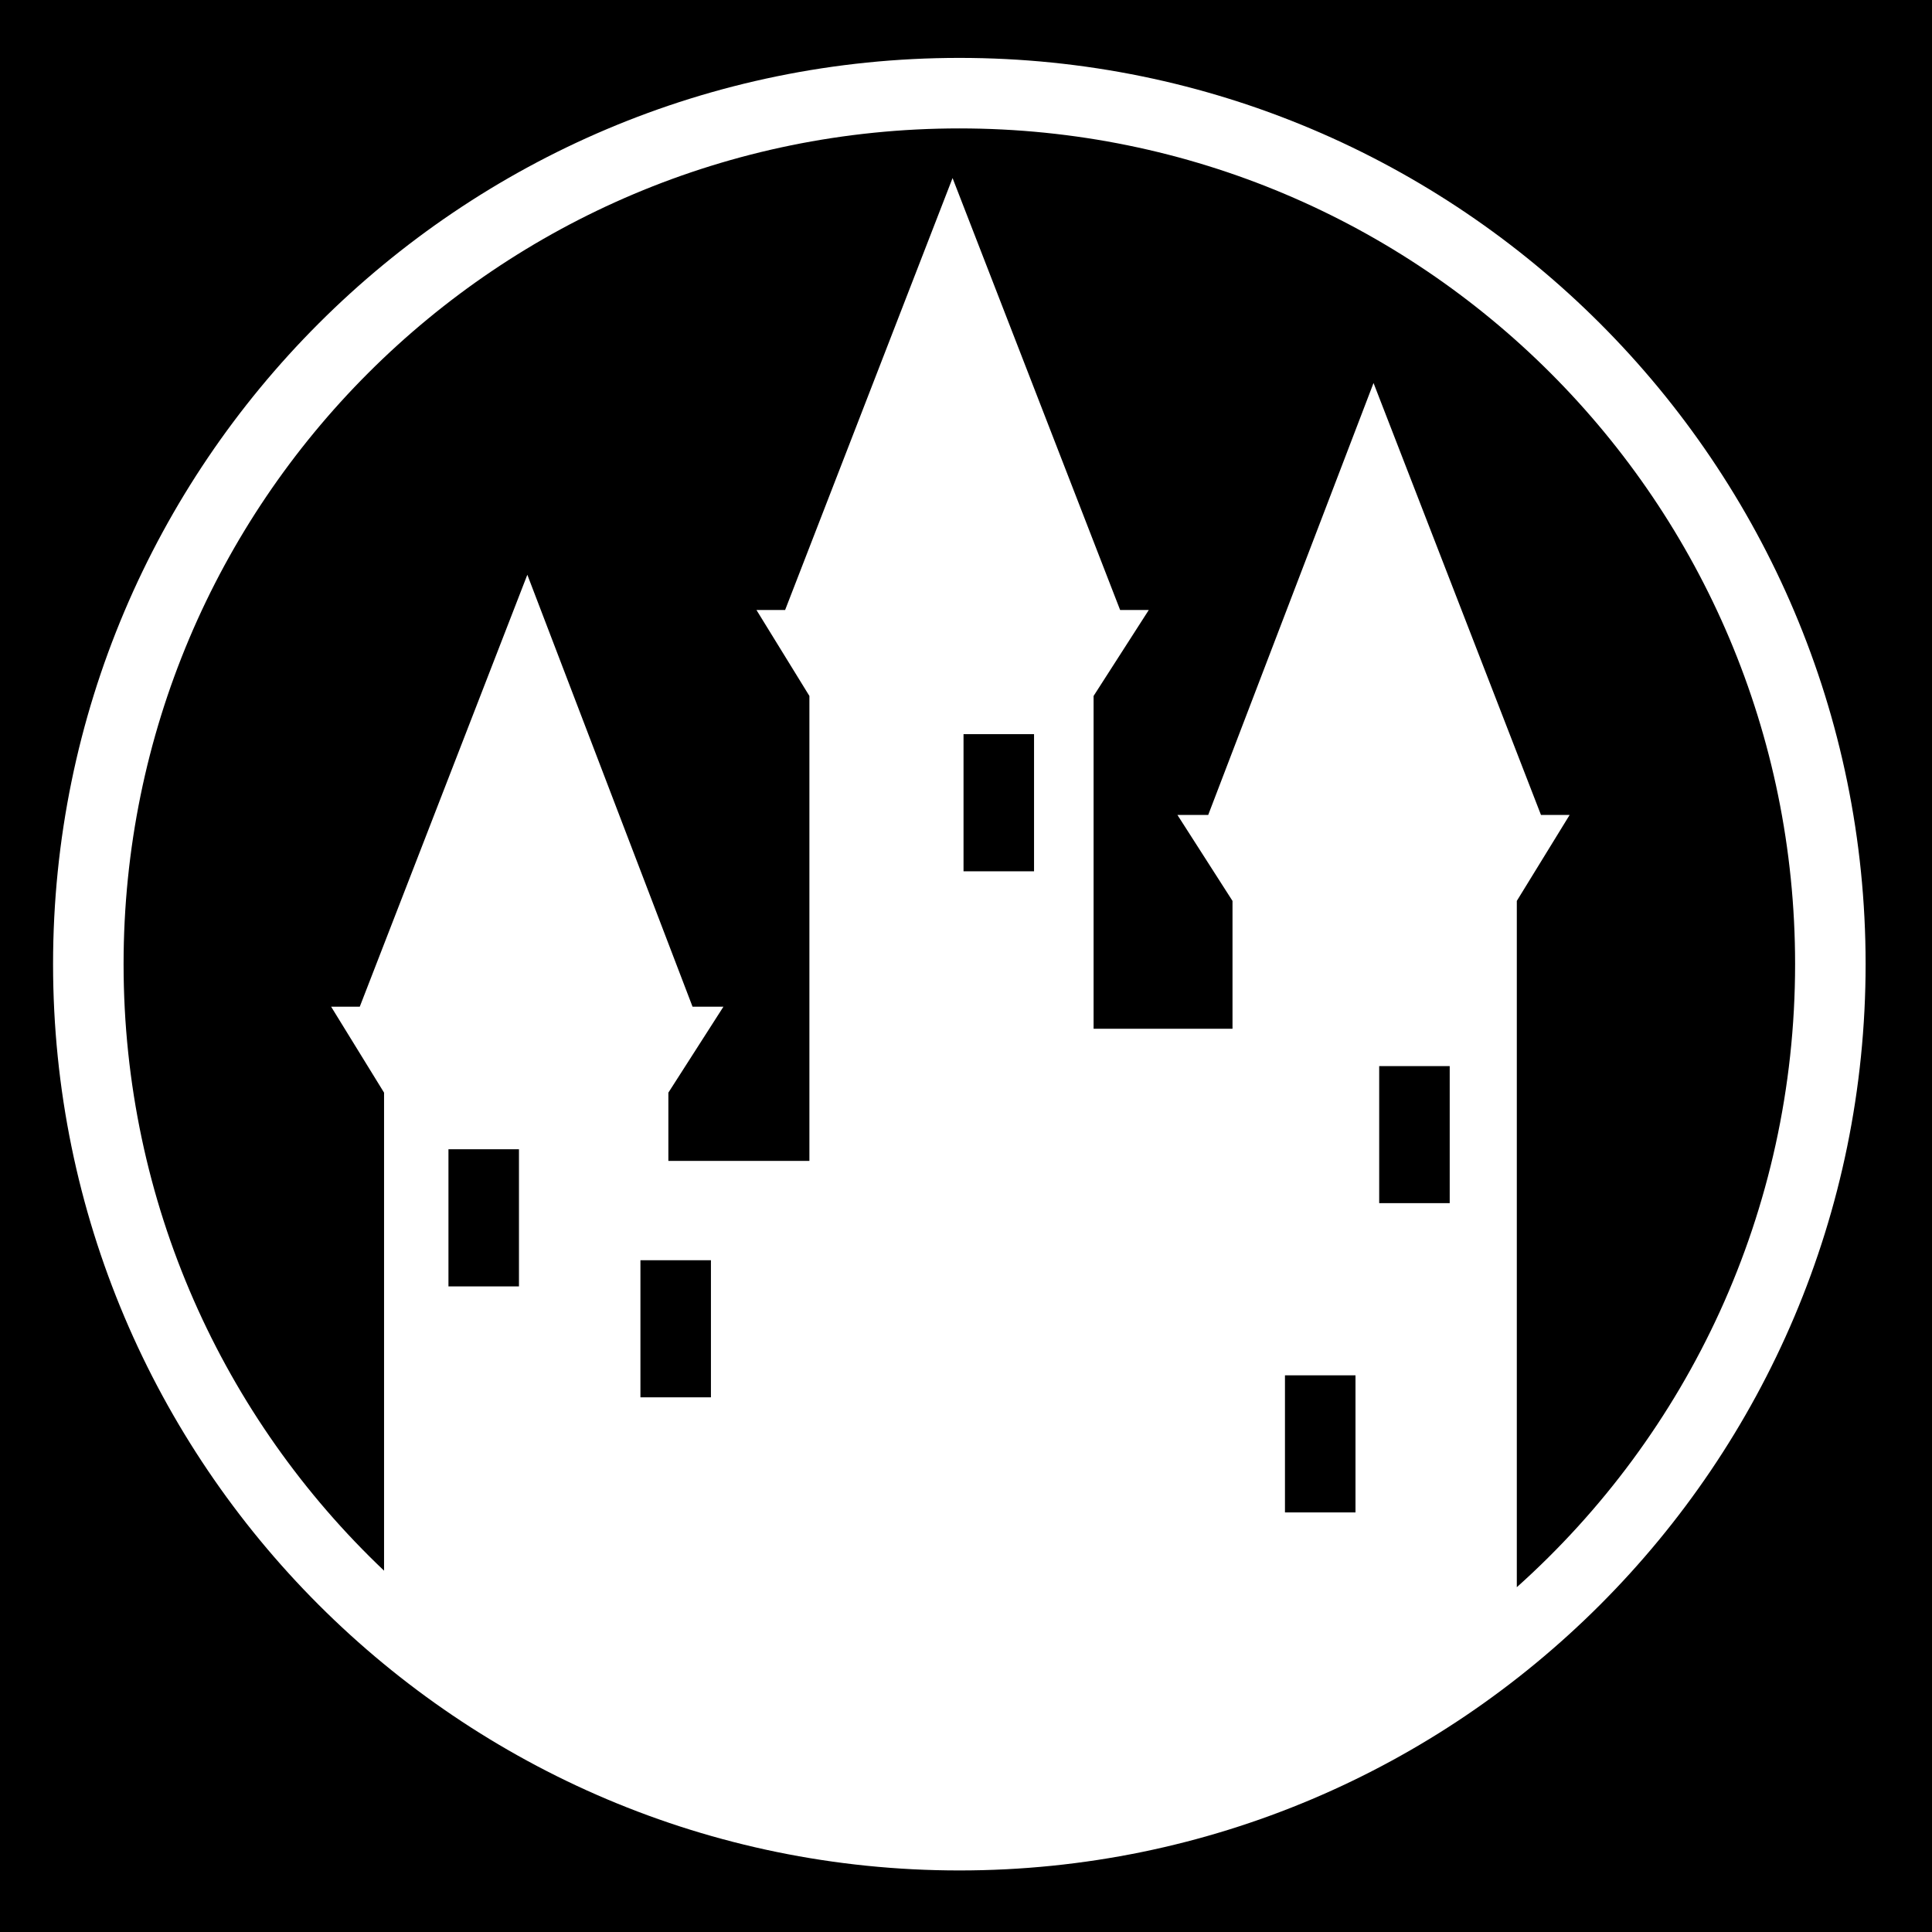
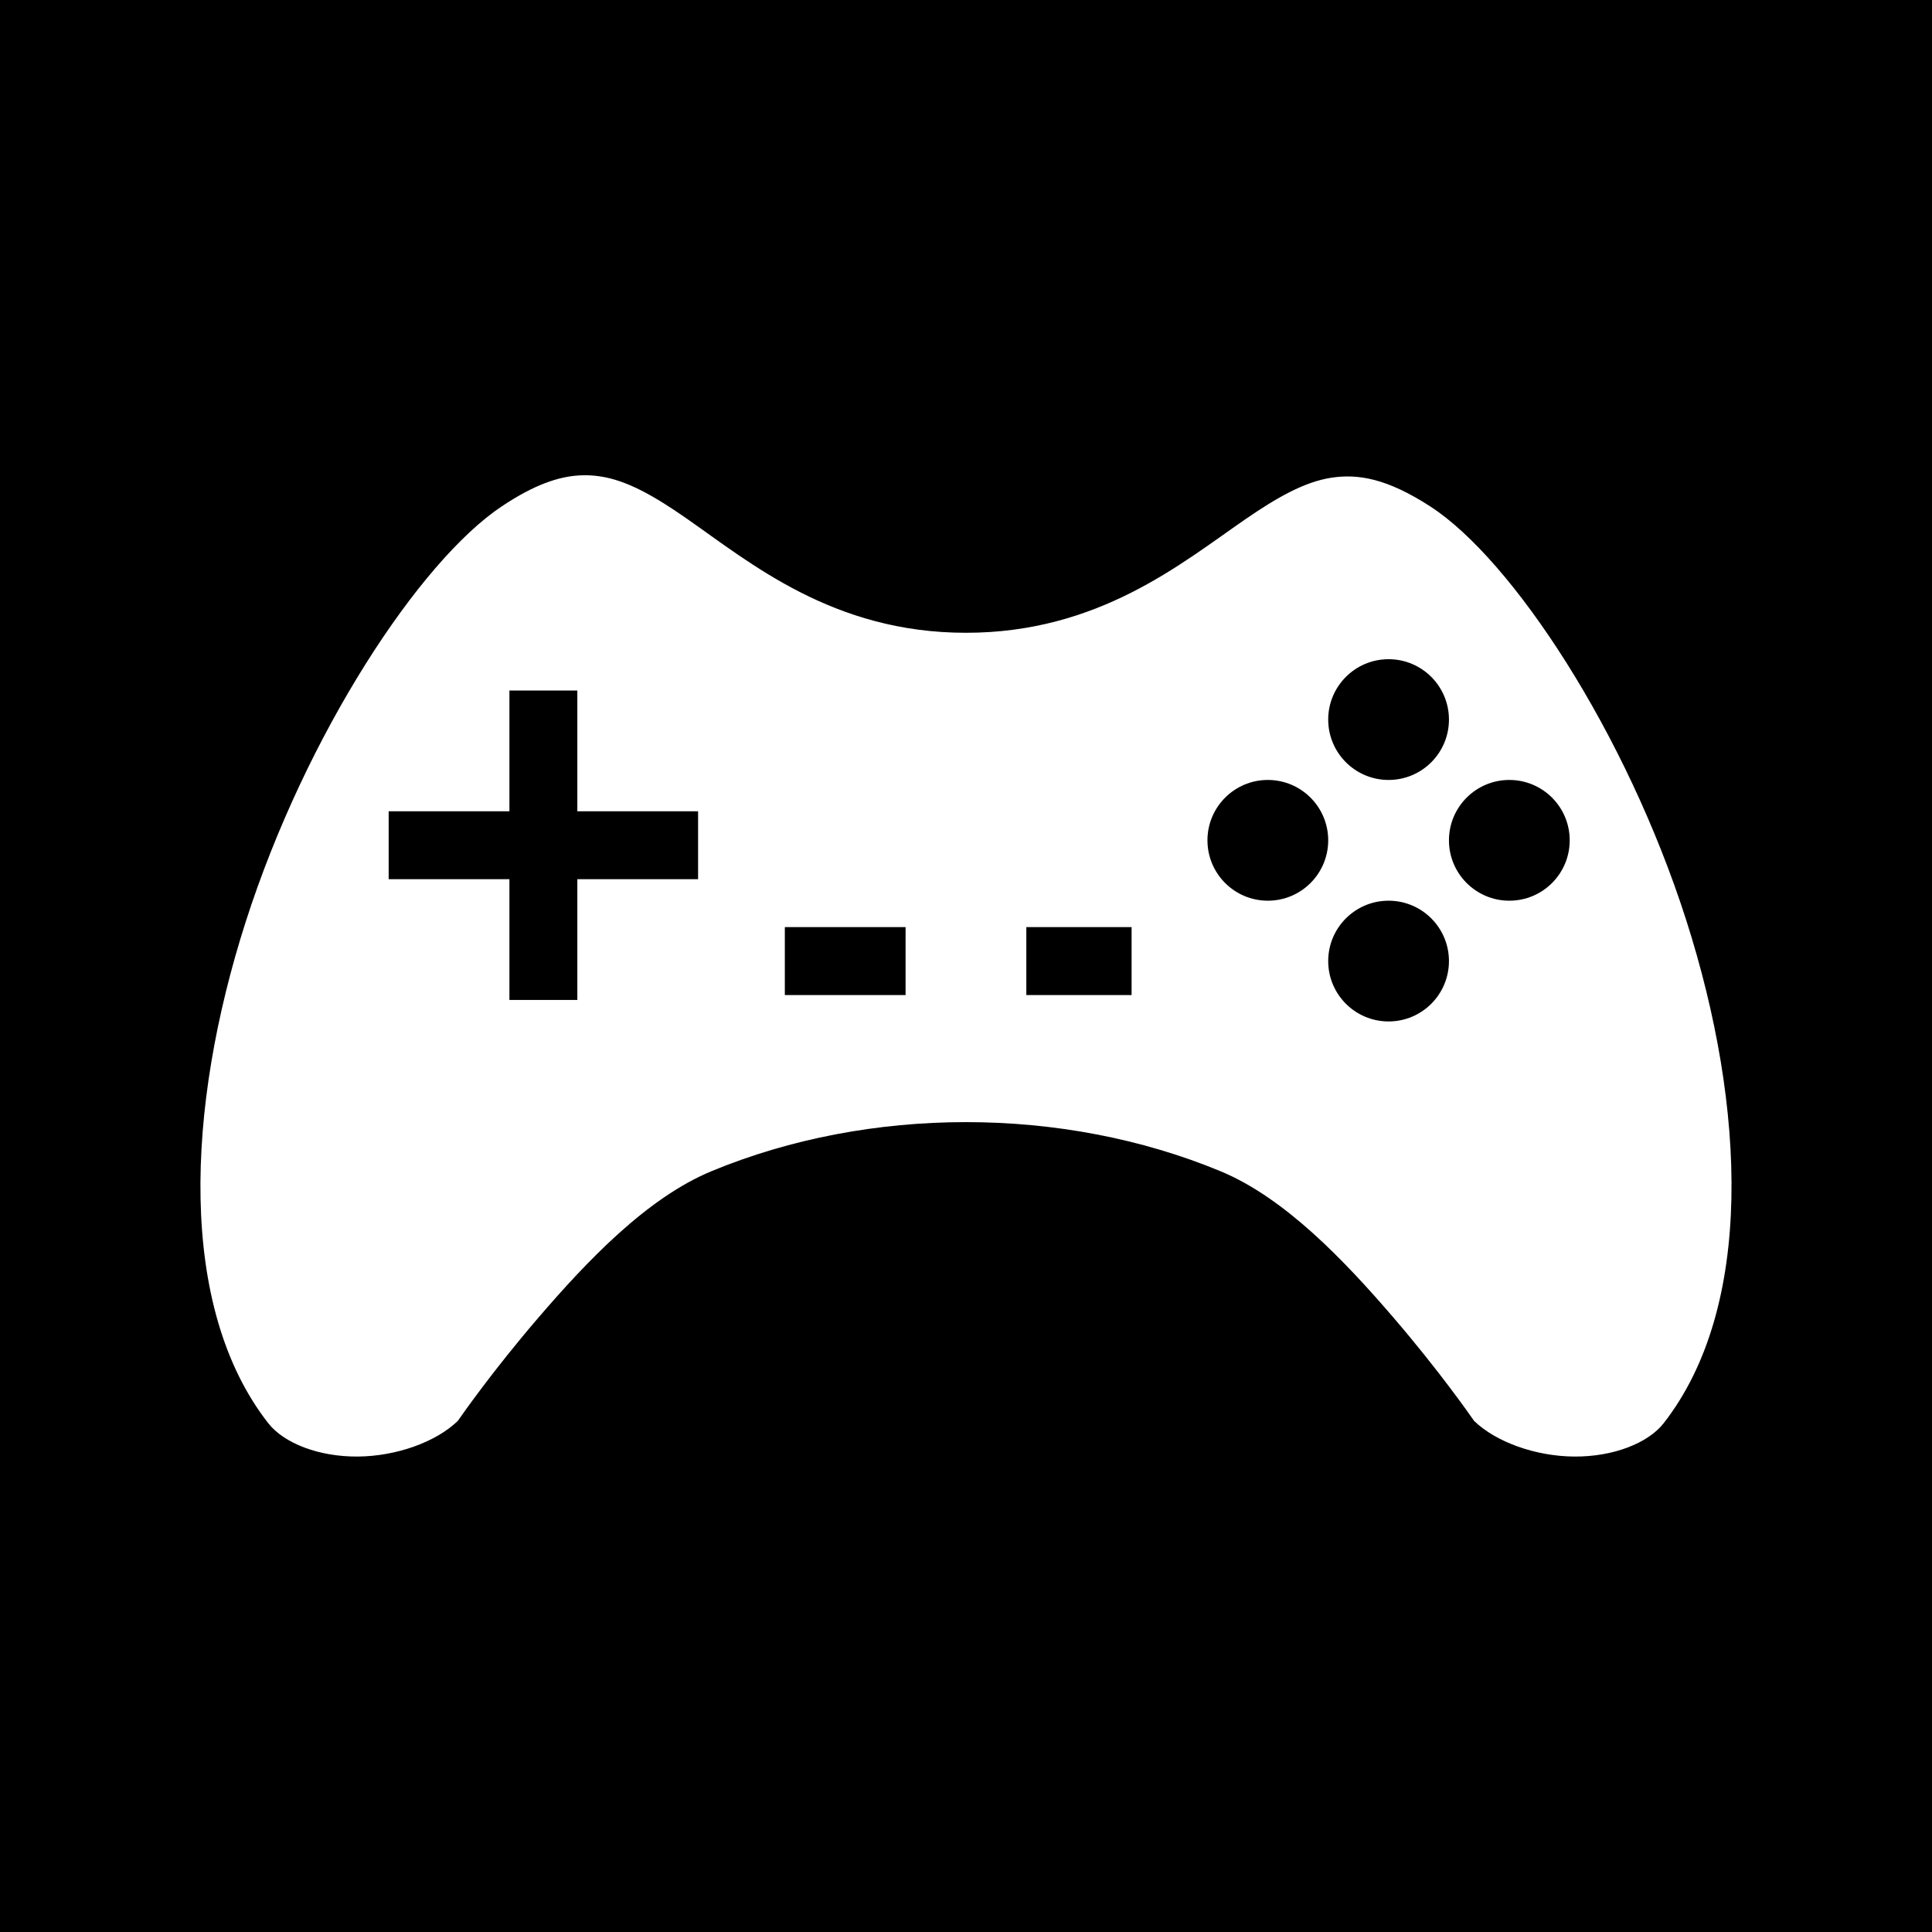
<svg xmlns="http://www.w3.org/2000/svg" viewBox="0 0 512 512">
  <path d="M0 0h512v512H0z" />
-   <path d="M254.25 15.344c-132.537 0-240.188 107.62-240.188 240.156 0 132.537 107.65 240.188 240.188 240.188 132.537 0 240.156-107.65 240.156-240.188 0-132.537-107.62-240.156-240.156-240.156zm0 18.687c122.436 0 221.47 99.034 221.47 221.47 0 65.65-28.465 124.583-73.75 165.125V238.75l14-22.78h-7.595L364 101.5l-43.813 114.47h-8.156l14.595 22.78v33.875h-36.813v-88.188l14.625-22.78h-7.593l-44.406-114.47-44.375 114.47h-7.594l14.03 22.78v123.22h-37.375v-18.094l14.594-22.782h-8.19l-43.78-114.467L95.344 266.78H87.75l14.03 22.783V416.25C59.25 375.9 32.75 318.83 32.75 255.5c0-122.436 99.064-221.47 221.5-221.47zm1.094 160.532h18.687v36.344h-18.686v-36.344zm110.156 87.97h18.688v36.312H365.5V282.53zm-246.656 22.03h18.687v36.344h-18.686v-36.344zm50.875 29.407h18.686v36.342H169.72V333.97zm170.81 30.5h18.69v36.342h-18.69V364.47z" fill="#fff" />
+   <g>
+     <path d="M155.084 125.945c-.46 0-.926.01-1.397.034-5.646.285-12.097 2.464-20.707 8.204-21.824 14.55-51.912 60.395-67.834 110.005-15.92 49.61-18.046 102.25 5.936 132.966 4.142 5.306 13.387 8.93 23.756 8.846 10.216-.084 20.682-3.838 26.482-9.44 1.022-1.47 9.296-13.336 21.39-27.404 12.863-14.96 28.716-31.686 45.835-38.777 41.863-17.34 93.024-17.34 134.887 0 17.118 7.092 32.97 23.818 45.834 38.778 12.095 14.068 20.37 25.933 21.39 27.404 5.8 5.602 16.267 9.356 26.483 9.44 10.368.085 19.612-3.54 23.755-8.846 23.973-30.704 21.885-83.575 5.978-133.287-15.907-49.713-46.054-95.526-67.783-109.624-11.498-7.46-19.198-8.73-26.285-7.64-7.088 1.093-14.347 5.197-22.866 11.07-17.038 11.746-38.898 30.02-73.952 30.02-35.212 0-57.115-18.514-74.13-30.356-8.505-5.92-15.73-10.025-22.743-11.078-1.315-.198-2.65-.312-4.03-.317zm212.904 48.75a16 16 0 0 1 16 16 16 16 0 0 1-16 16 16 16 0 0 1-16-16 16 16 0 0 1 16-16zM135 183h18v32h32v18h-32v32h-18v-32h-32v-18h32v-32zm200.988 23.695a16 16 0 0 1 16 16 16 16 0 0 1-16 16 16 16 0 0 1-16-16 16 16 0 0 1 16-16zm64 0a16 16 0 0 1 16 16 16 16 0 0 1-16 16 16 16 0 0 1-16-16 16 16 0 0 1 16-16zm-32 32a16 16 0 0 1 16 16 16 16 0 0 1-16 16 16 16 0 0 1-16-16 16 16 0 0 1 16-16zm-160 7h32v18h-32v-18zm64 0h27.897v18h-27.897v-18z" fill="#fff" fill-rule="evenodd" stroke-linecap="square" stroke-miterlimit="3.9" />
+   </g>
</svg>
